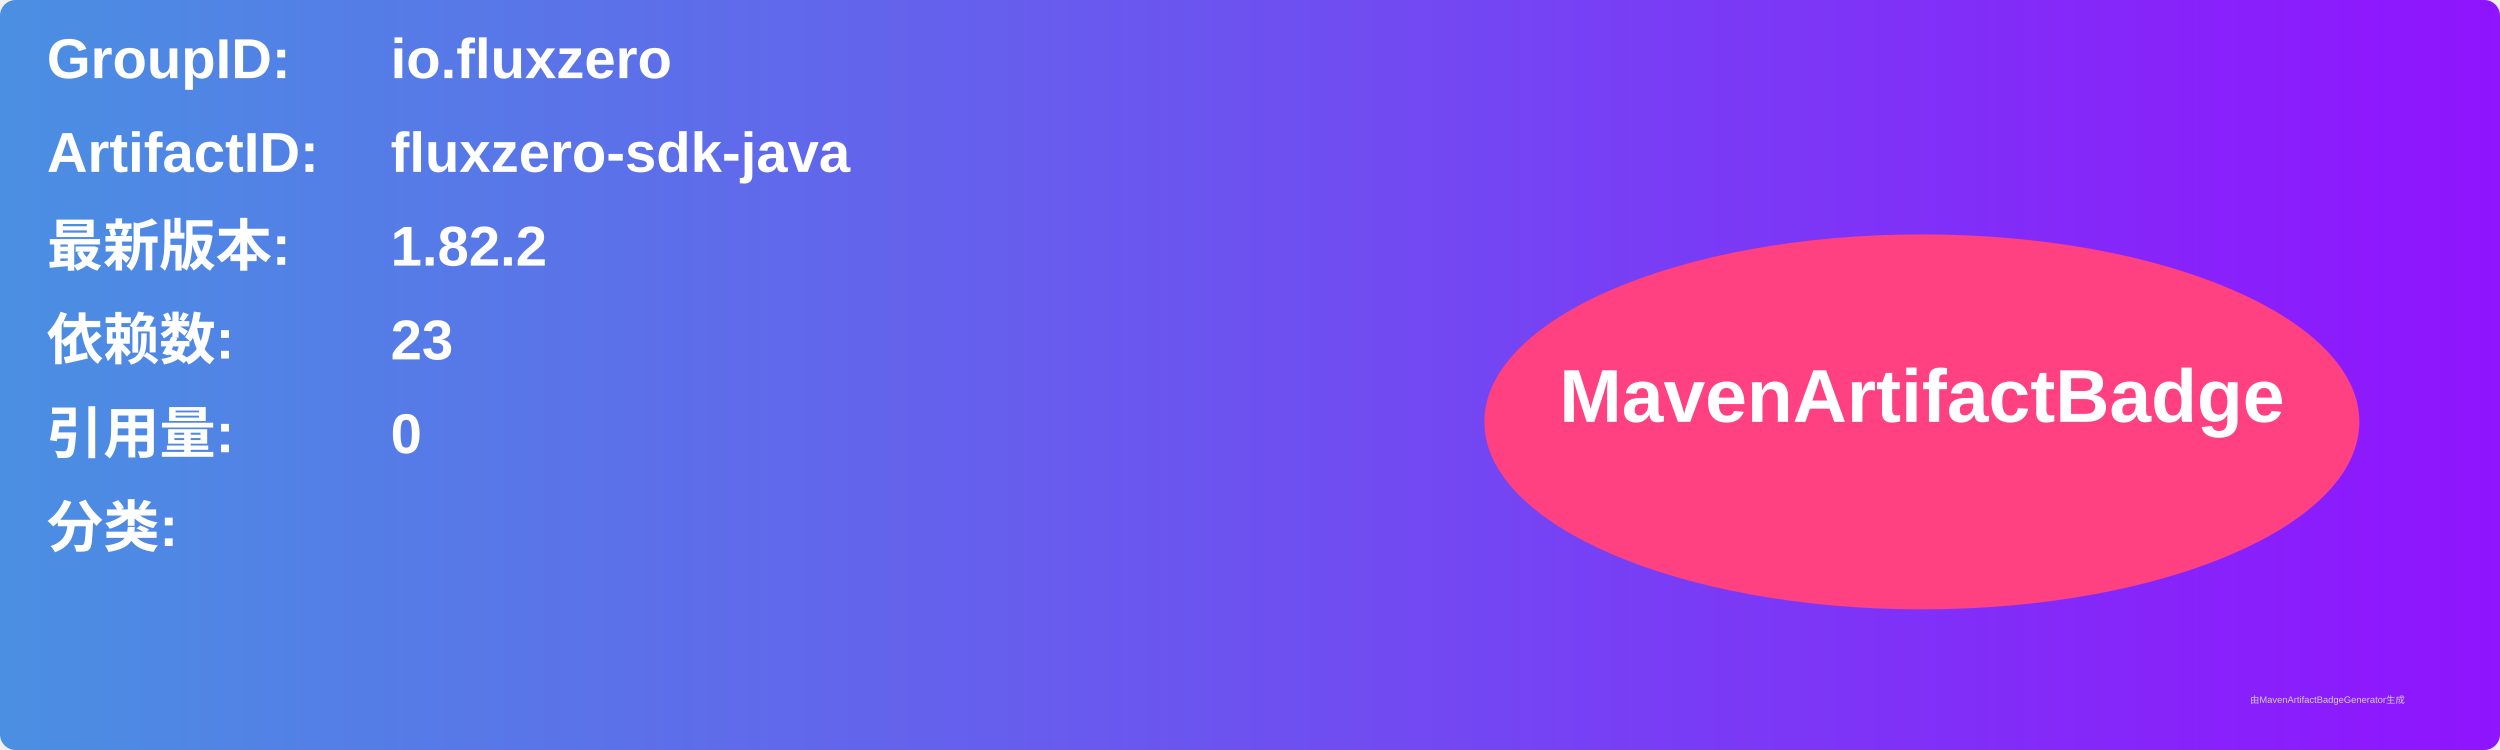
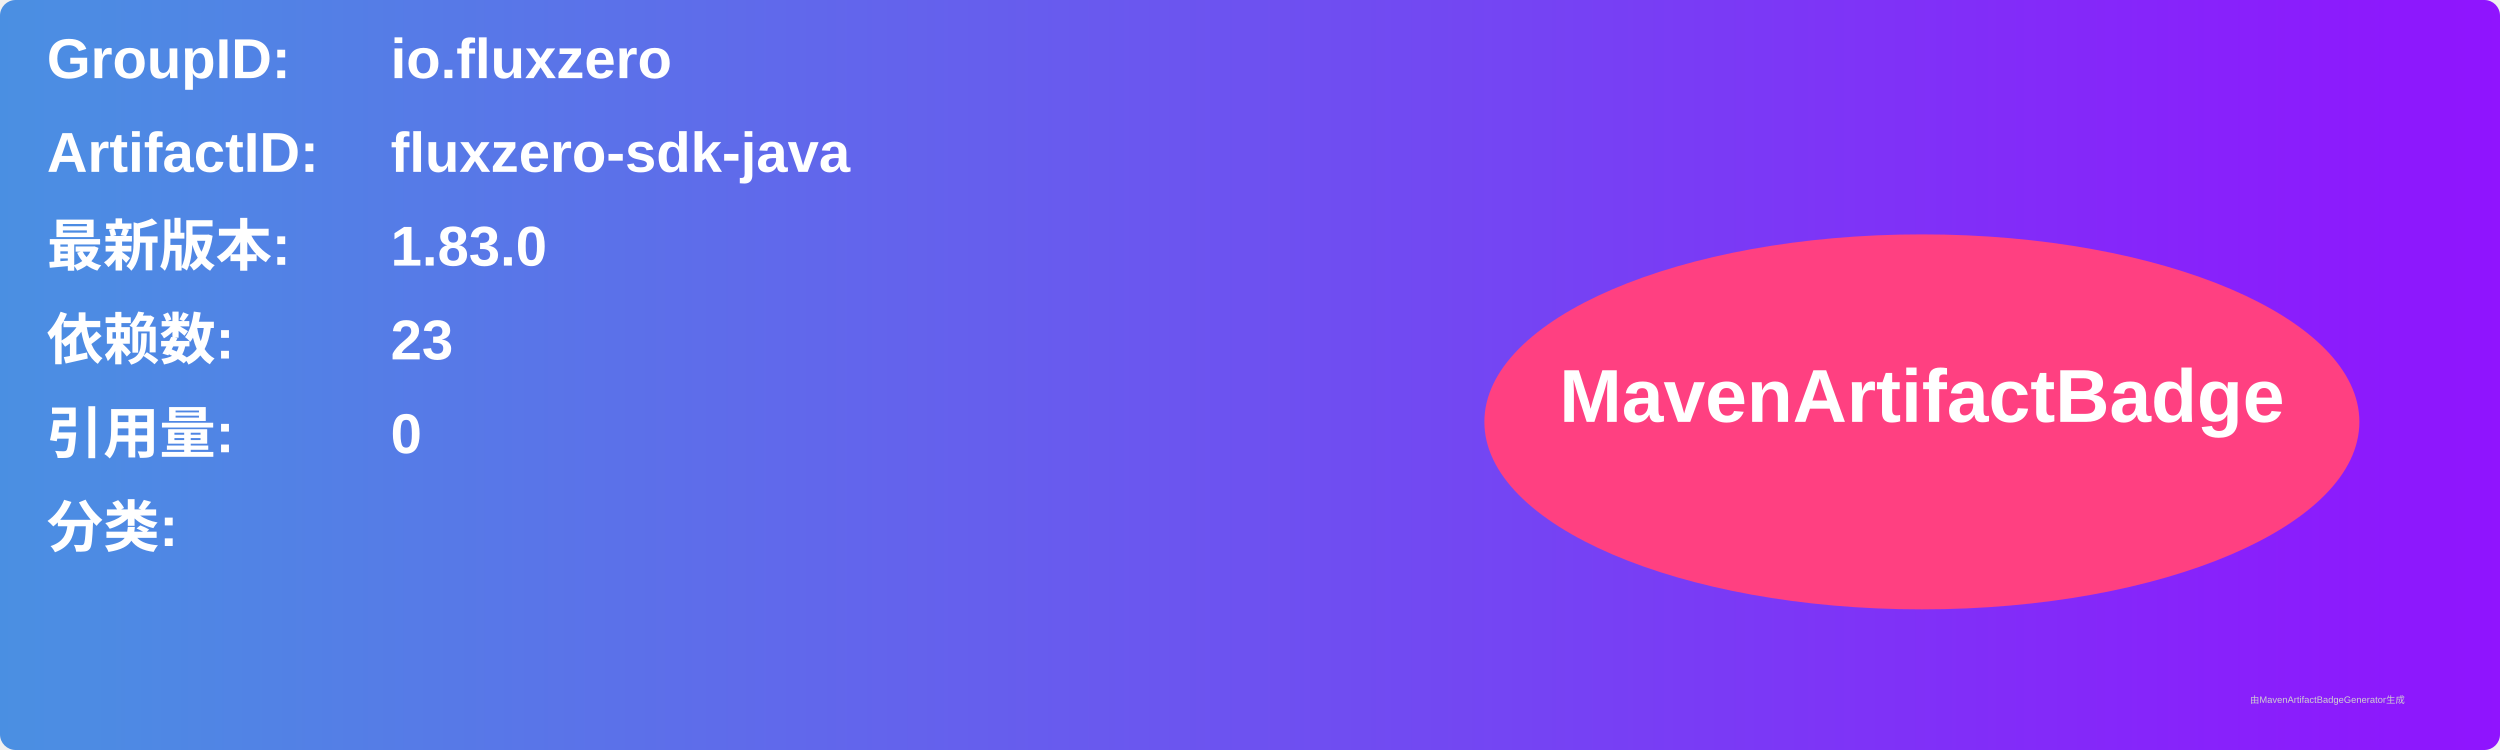
<svg xmlns="http://www.w3.org/2000/svg" width="800" height="240" viewBox="0 0 800 240">
  <linearGradient id="grad" x1="0%" y1="0%" x2="100%" y2="0%">
    <stop offset="0%" stop-color="#4a90e2" />
    <stop offset="100%" stop-color="#9013fe" />
  </linearGradient>
  <rect width="100%" height="100%" rx="5" ry="5" fill="url(#grad)" />
  <g transform="translate(15, 15)">
    <text x="0" y="10" font-family="Arial" font-size="18" fill="white" font-weight="bold" width="260">GroupID:</text>
    <text x="110" y="10" font-family="Arial" font-size="18" fill="white" font-weight="bold" width="460">io.fluxzero</text>
    <text x="0" y="40" font-family="Arial" font-size="18" fill="white" font-weight="bold" width="260">ArtifactID:</text>
    <text x="110" y="40" font-family="Arial" font-size="18" fill="white" font-weight="bold" width="460">fluxzero-sdk-java</text>
    <text x="0" y="70" font-family="Arial" font-size="18" fill="white" font-weight="bold">最新版本:</text>
    <text x="110" y="70" font-family="Arial" font-size="18" fill="white" font-weight="bold">
-       <tspan font-weight="bold">1.82.2</tspan>
+       <tspan font-weight="bold">1.83.0</tspan>
    </text>
    <text x="0" y="100" font-family="Arial" font-size="18" fill="white" font-weight="bold">依赖数: </text>
    <text x="110" y="100" font-family="Arial" font-size="18" fill="white">
      <tspan font-weight="bold">23</tspan>
    </text>
    <text x="0" y="130" font-family="Arial" font-size="18" fill="white" font-weight="bold">引用量: </text>
    <text x="110" y="130" font-family="Arial" font-size="18" fill="white">
      <tspan font-weight="bold">0</tspan>
    </text>
    <text x="0" y="160" font-family="Arial" font-size="18" fill="white" font-weight="bold">分类:</text>
    <text x="10" y="190" font-family="Arial" font-size="10" fill="white">
      <tspan font-weight="bold" />
    </text>
    <ellipse cx="600" cy="120" rx="140" ry="60" fill="#ff4081" />
    <text x="600" y="120" text-anchor="middle" font-family="Arial" font-size="24" fill="white" font-weight="bold">MavenArtifactBadge</text>
  </g>
  <text x="720" y="225" font-family="Arial" font-size="3" fill="#d0d0d0">由MavenArtifactBadgeGenerator生成</text>
</svg>
